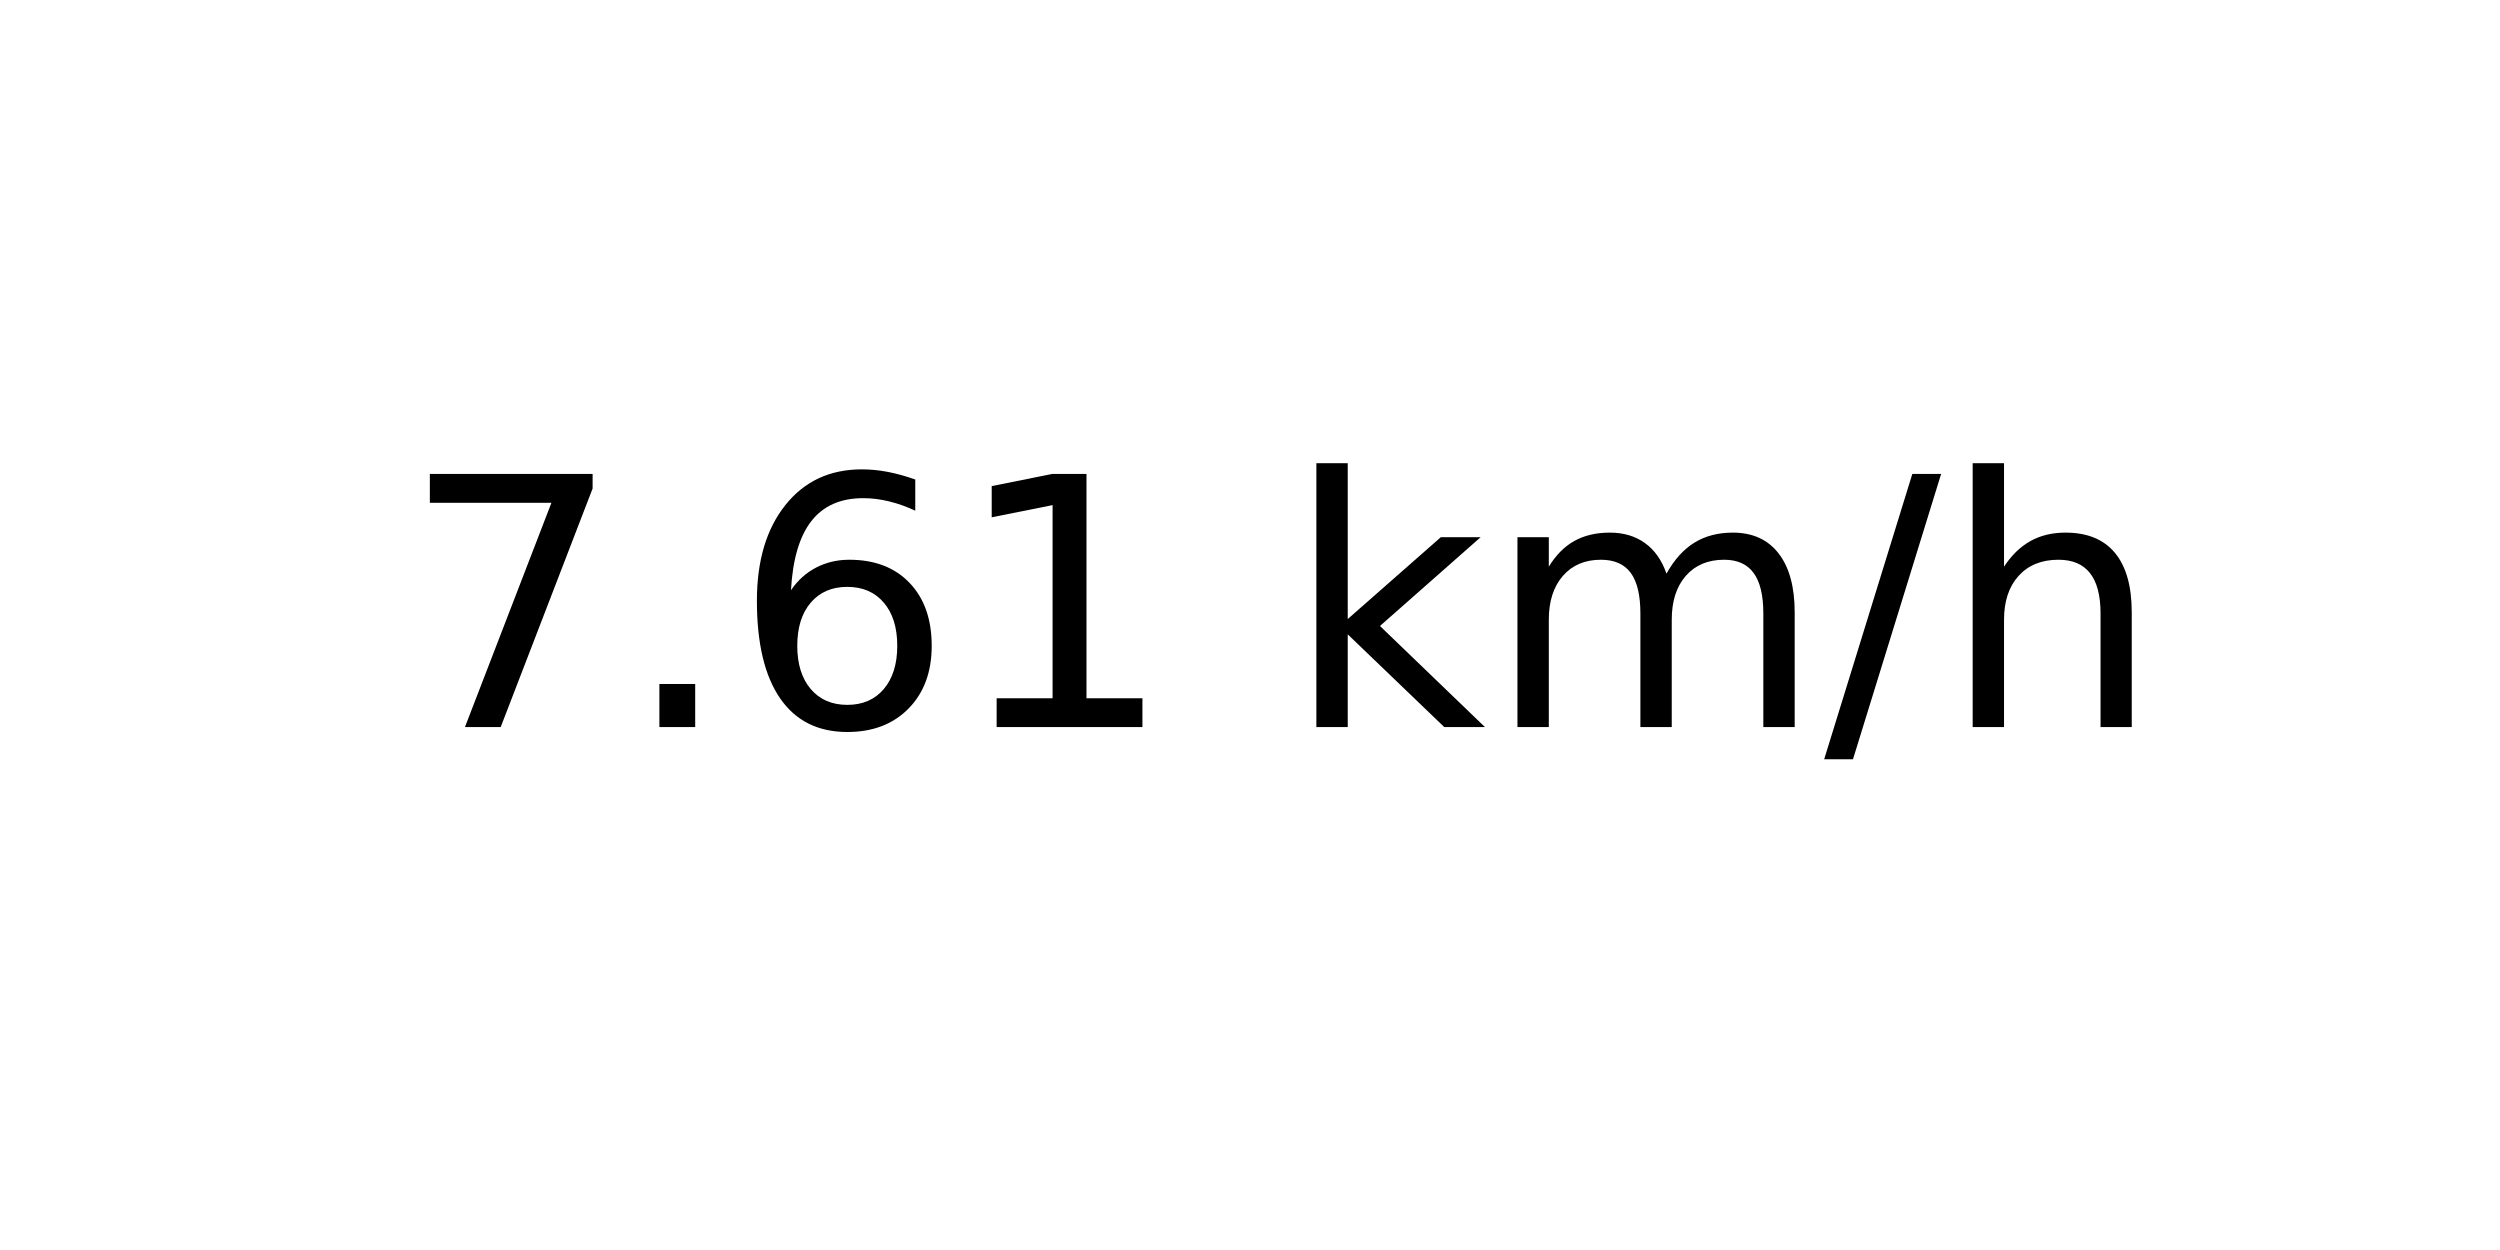
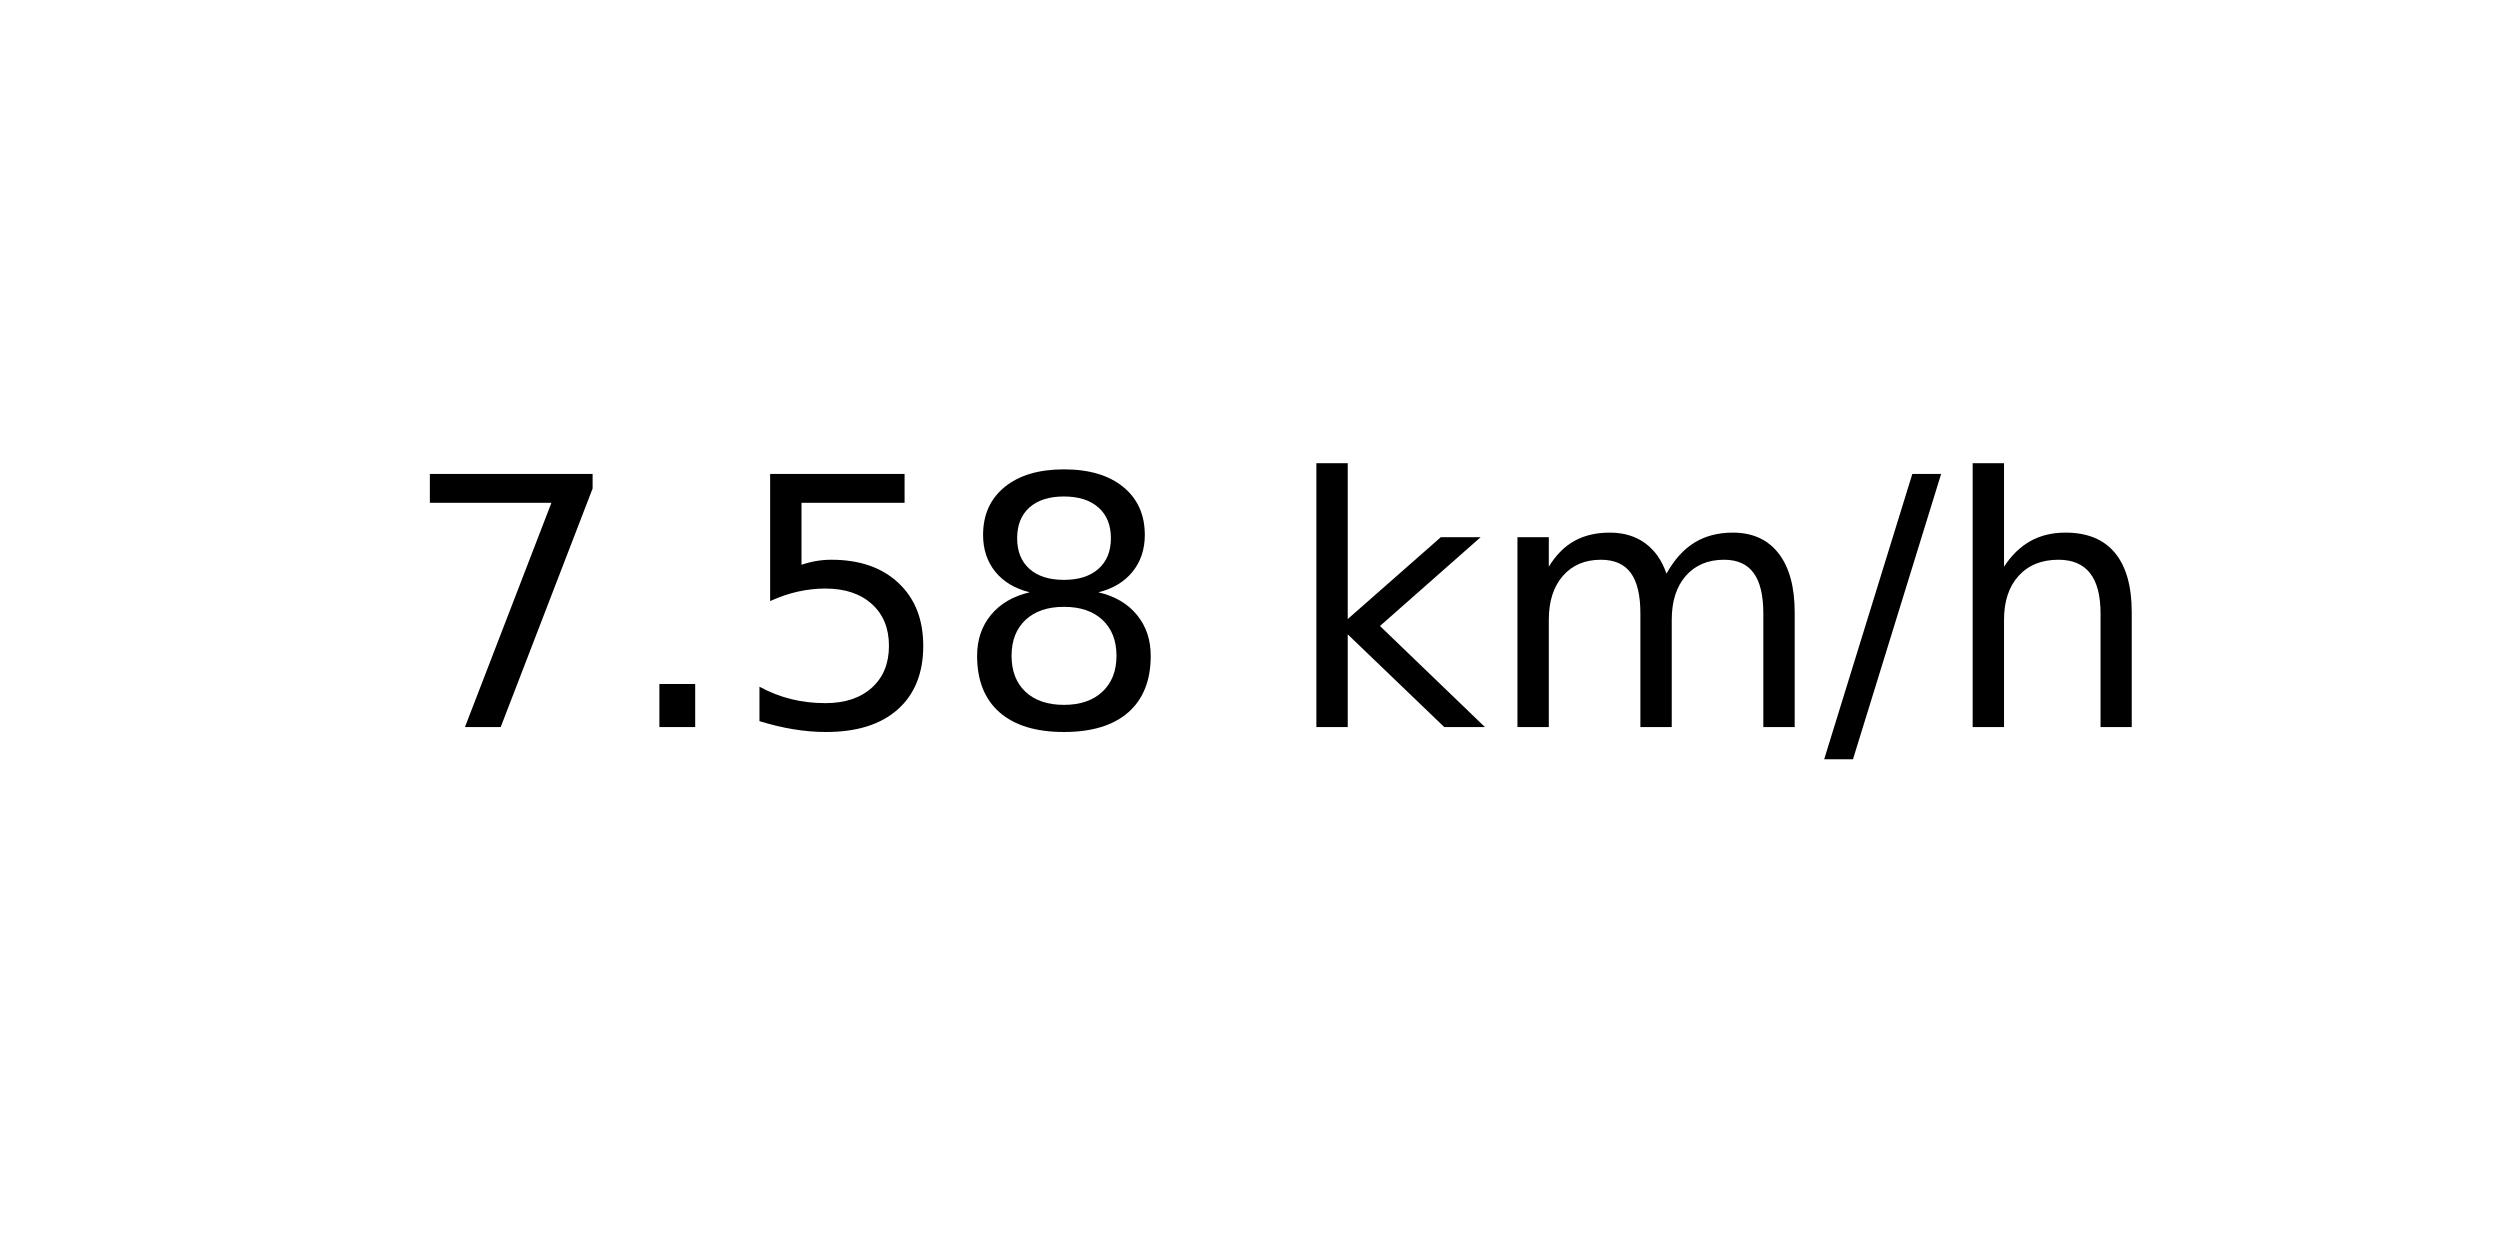
<svg xmlns="http://www.w3.org/2000/svg" xmlns:xlink="http://www.w3.org/1999/xlink" width="72pt" height="36pt" viewBox="0 0 72 36" version="1.1">
  <defs>
    <style type="text/css">*{stroke-linejoin: round; stroke-linecap: butt}</style>
  </defs>
  <g id="figure_1">
    <g id="axes_1">
      <g id="text_1">
        <g transform="translate(11.55937 20.93937) scale(0.1 -0.1)">
          <defs>
            <path id="DejaVuSans-37" d="M 525 4666  L 3525 4666  L 3525 4397  L 1831 0  L 1172 0  L 2766 4134  L 525 4134  L 525 4666  z " transform="scale(0.015625)" />
            <path id="DejaVuSans-2e" d="M 684 794  L 1344 794  L 1344 0  L 684 0  L 684 794  z " transform="scale(0.015625)" />
-             <path id="DejaVuSans-36" d="M 2113 2584  Q 1688 2584 1439 2293  Q 1191 2003 1191 1497  Q 1191 994 1439 701  Q 1688 409 2113 409  Q 2538 409 2786 701  Q 3034 994 3034 1497  Q 3034 2003 2786 2293  Q 2538 2584 2113 2584  z M 3366 4563  L 3366 3988  Q 3128 4100 2886 4159  Q 2644 4219 2406 4219  Q 1781 4219 1451 3797  Q 1122 3375 1075 2522  Q 1259 2794 1537 2939  Q 1816 3084 2150 3084  Q 2853 3084 3261 2657  Q 3669 2231 3669 1497  Q 3669 778 3244 343  Q 2819 -91 2113 -91  Q 1303 -91 875 529  Q 447 1150 447 2328  Q 447 3434 972 4092  Q 1497 4750 2381 4750  Q 2619 4750 2861 4703  Q 3103 4656 3366 4563  z " transform="scale(0.015625)" />
-             <path id="DejaVuSans-31" d="M 794 531  L 1825 531  L 1825 4091  L 703 3866  L 703 4441  L 1819 4666  L 2450 4666  L 2450 531  L 3481 531  L 3481 0  L 794 0  L 794 531  z " transform="scale(0.015625)" />
+             <path id="DejaVuSans-35" d="M 691 4666  L 3169 4666  L 3169 4134  L 1269 4134  L 1269 2991  Q 1406 3038 1543 3061  Q 1681 3084 1819 3084  Q 2600 3084 3056 2656  Q 3513 2228 3513 1497  Q 3513 744 3044 326  Q 2575 -91 1722 -91  Q 1428 -91 1123 -41  Q 819 9 494 109  L 494 744  Q 775 591 1075 516  Q 1375 441 1709 441  Q 2250 441 2565 725  Q 2881 1009 2881 1497  Q 2881 1984 2565 2268  Q 2250 2553 1709 2553  Q 1456 2553 1204 2497  Q 953 2441 691 2322  L 691 4666  z " transform="scale(0.015625)" />
+             <path id="DejaVuSans-38" d="M 2034 2216  Q 1584 2216 1326 1975  Q 1069 1734 1069 1313  Q 1069 891 1326 650  Q 1584 409 2034 409  Q 2484 409 2743 651  Q 3003 894 3003 1313  Q 3003 1734 2745 1975  Q 2488 2216 2034 2216  z M 1403 2484  Q 997 2584 770 2862  Q 544 3141 544 3541  Q 544 4100 942 4425  Q 1341 4750 2034 4750  Q 2731 4750 3128 4425  Q 3525 4100 3525 3541  Q 3525 3141 3298 2862  Q 3072 2584 2669 2484  Q 3125 2378 3379 2068  Q 3634 1759 3634 1313  Q 3634 634 3220 271  Q 2806 -91 2034 -91  Q 1263 -91 848 271  Q 434 634 434 1313  Q 434 1759 690 2068  Q 947 2378 1403 2484  z M 1172 3481  Q 1172 3119 1398 2916  Q 1625 2713 2034 2713  Q 2441 2713 2670 2916  Q 2900 3119 2900 3481  Q 2900 3844 2670 4047  Q 2441 4250 2034 4250  Q 1625 4250 1398 4047  Q 1172 3844 1172 3481  z " transform="scale(0.015625)" />
            <path id="DejaVuSans-20" transform="scale(0.015625)" />
            <path id="DejaVuSans-6b" d="M 581 4863  L 1159 4863  L 1159 1991  L 2875 3500  L 3609 3500  L 1753 1863  L 3688 0  L 2938 0  L 1159 1709  L 1159 0  L 581 0  L 581 4863  z " transform="scale(0.015625)" />
            <path id="DejaVuSans-6d" d="M 3328 2828  Q 3544 3216 3844 3400  Q 4144 3584 4550 3584  Q 5097 3584 5394 3201  Q 5691 2819 5691 2113  L 5691 0  L 5113 0  L 5113 2094  Q 5113 2597 4934 2840  Q 4756 3084 4391 3084  Q 3944 3084 3684 2787  Q 3425 2491 3425 1978  L 3425 0  L 2847 0  L 2847 2094  Q 2847 2600 2669 2842  Q 2491 3084 2119 3084  Q 1678 3084 1418 2786  Q 1159 2488 1159 1978  L 1159 0  L 581 0  L 581 3500  L 1159 3500  L 1159 2956  Q 1356 3278 1631 3431  Q 1906 3584 2284 3584  Q 2666 3584 2933 3390  Q 3200 3197 3328 2828  z " transform="scale(0.015625)" />
            <path id="DejaVuSans-2f" d="M 1625 4666  L 2156 4666  L 531 -594  L 0 -594  L 1625 4666  z " transform="scale(0.015625)" />
            <path id="DejaVuSans-68" d="M 3513 2113  L 3513 0  L 2938 0  L 2938 2094  Q 2938 2591 2744 2837  Q 2550 3084 2163 3084  Q 1697 3084 1428 2787  Q 1159 2491 1159 1978  L 1159 0  L 581 0  L 581 4863  L 1159 4863  L 1159 2956  Q 1366 3272 1645 3428  Q 1925 3584 2291 3584  Q 2894 3584 3203 3211  Q 3513 2838 3513 2113  z " transform="scale(0.015625)" />
          </defs>
          <use xlink:href="#DejaVuSans-37" />
          <use xlink:href="#DejaVuSans-2e" x="63.623" />
-           <use xlink:href="#DejaVuSans-36" x="95.41" />
-           <use xlink:href="#DejaVuSans-31" x="159.033" />
+           <use xlink:href="#DejaVuSans-35" x="95.41" />
+           <use xlink:href="#DejaVuSans-38" x="159.033" />
          <use xlink:href="#DejaVuSans-20" x="222.656" />
          <use xlink:href="#DejaVuSans-6b" x="254.443" />
          <use xlink:href="#DejaVuSans-6d" x="312.354" />
          <use xlink:href="#DejaVuSans-2f" x="409.766" />
          <use xlink:href="#DejaVuSans-68" x="443.457" />
        </g>
      </g>
    </g>
  </g>
</svg>
